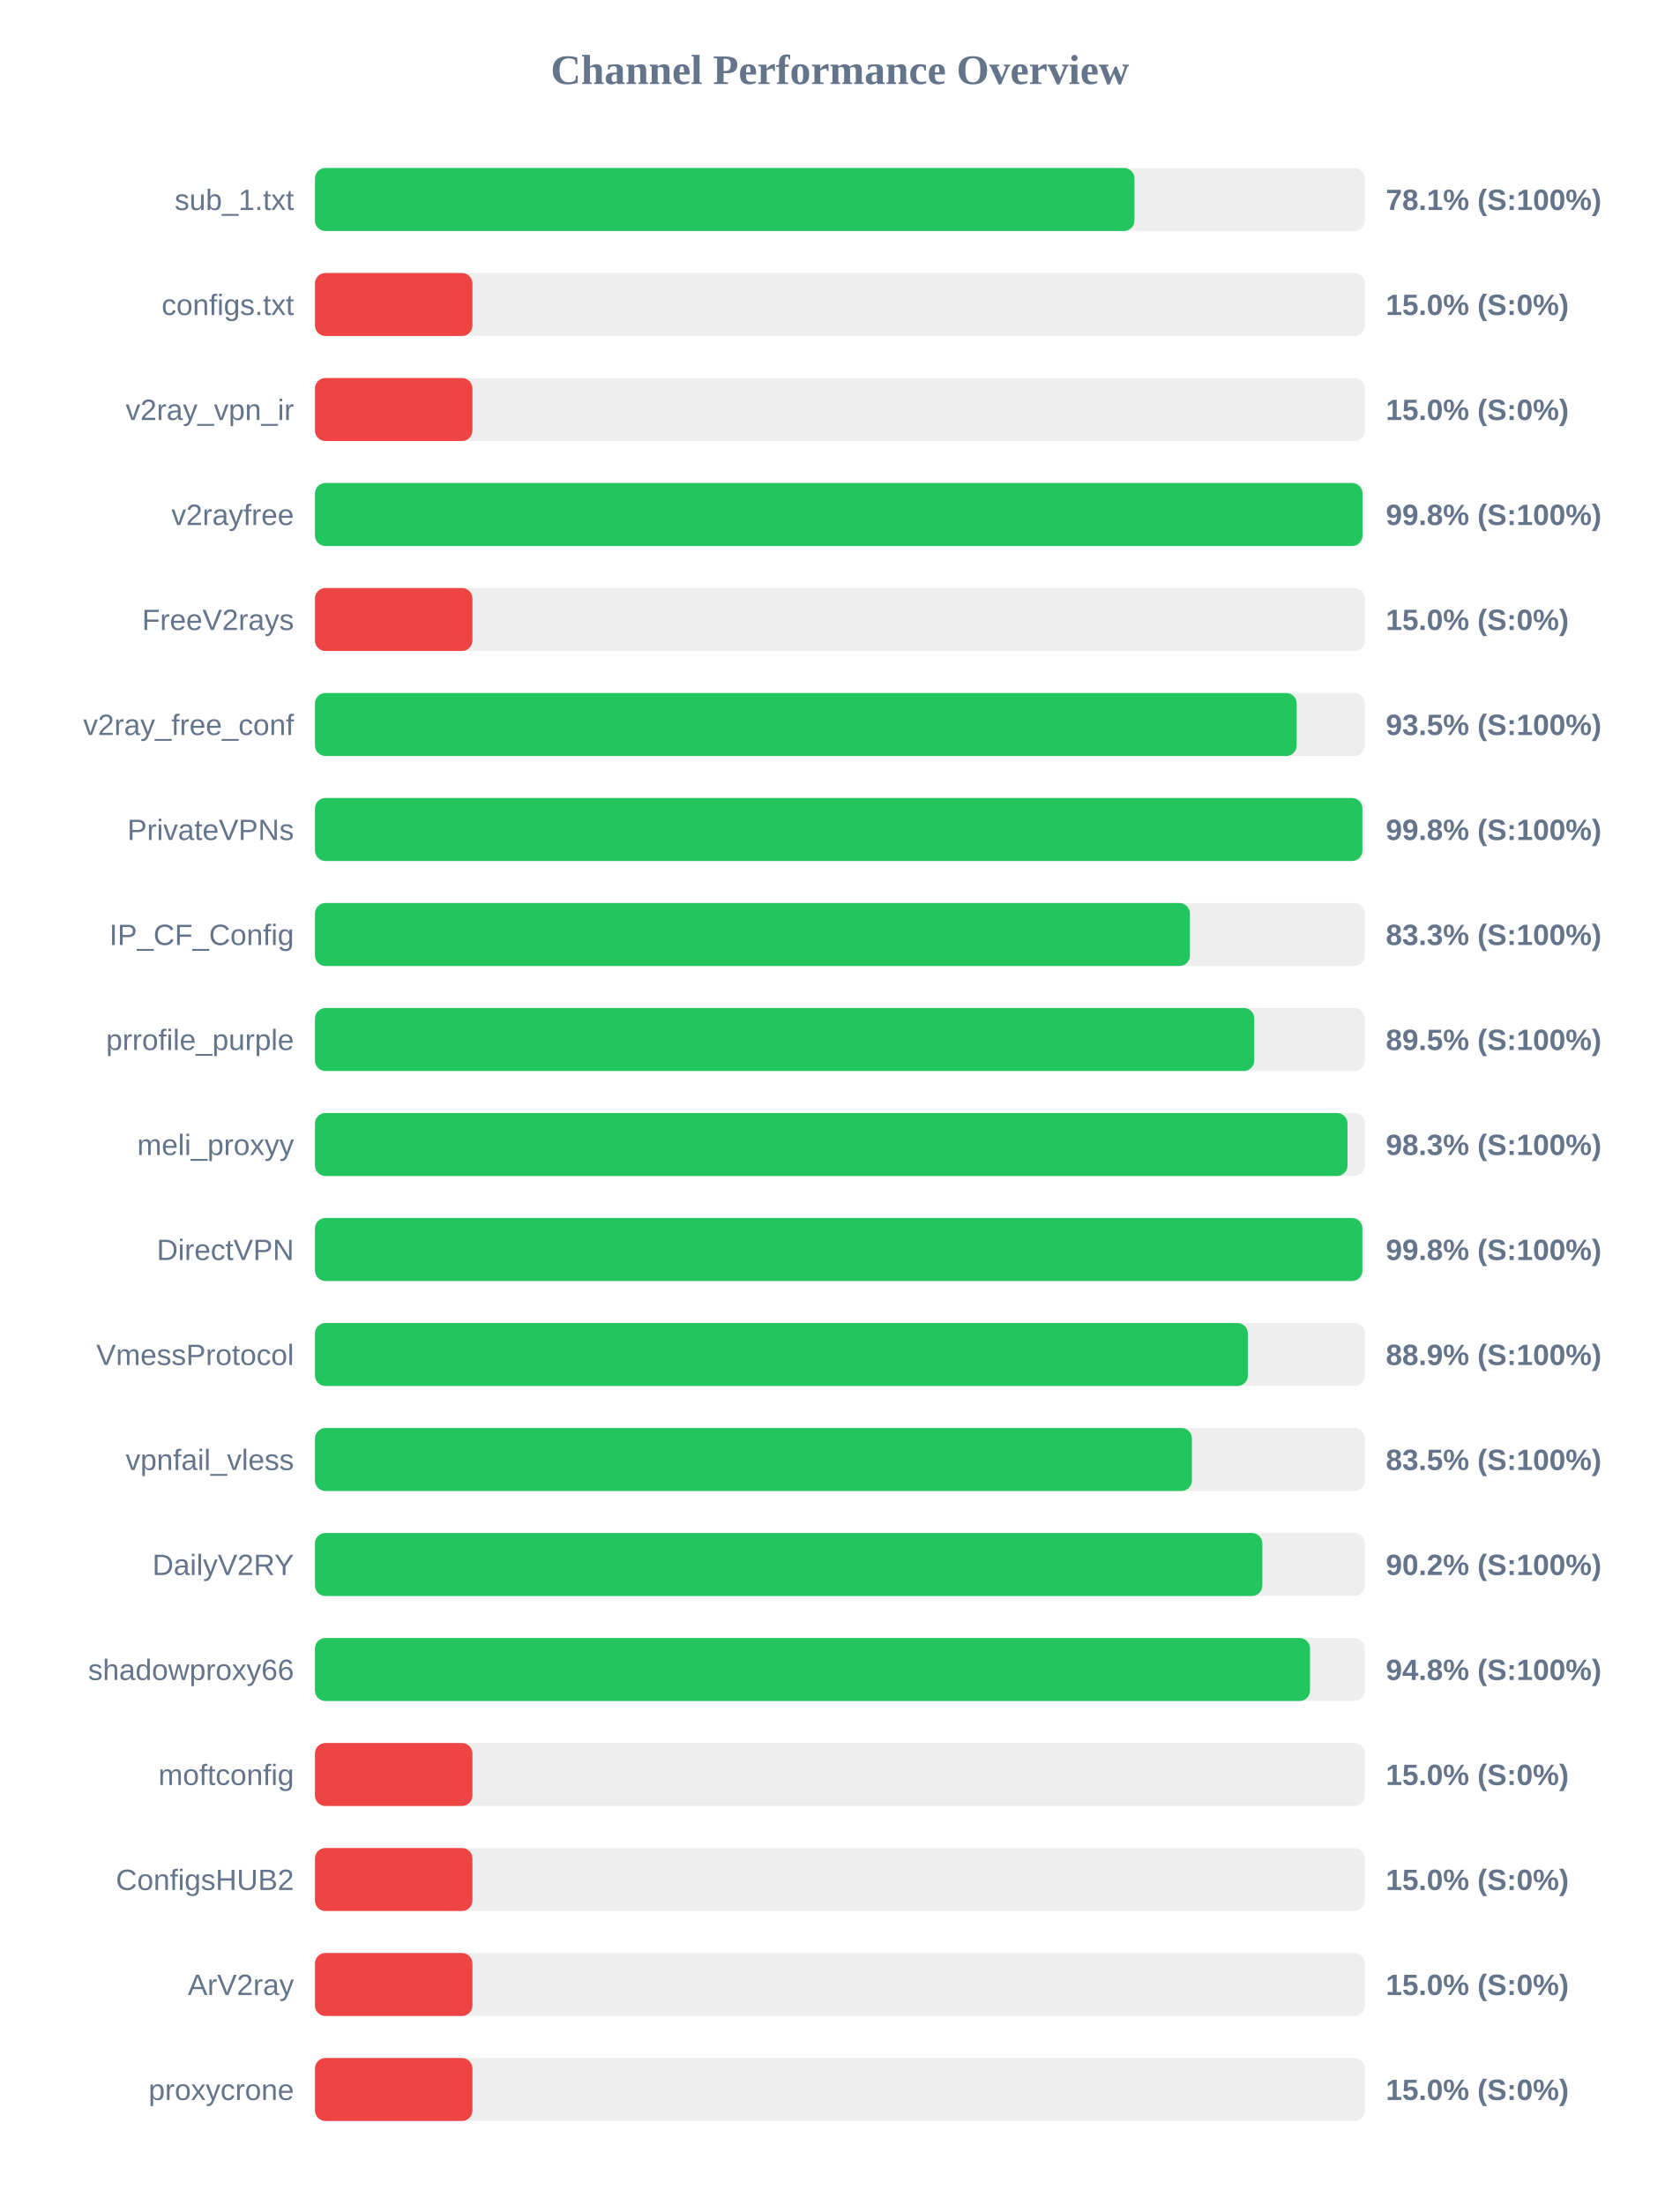
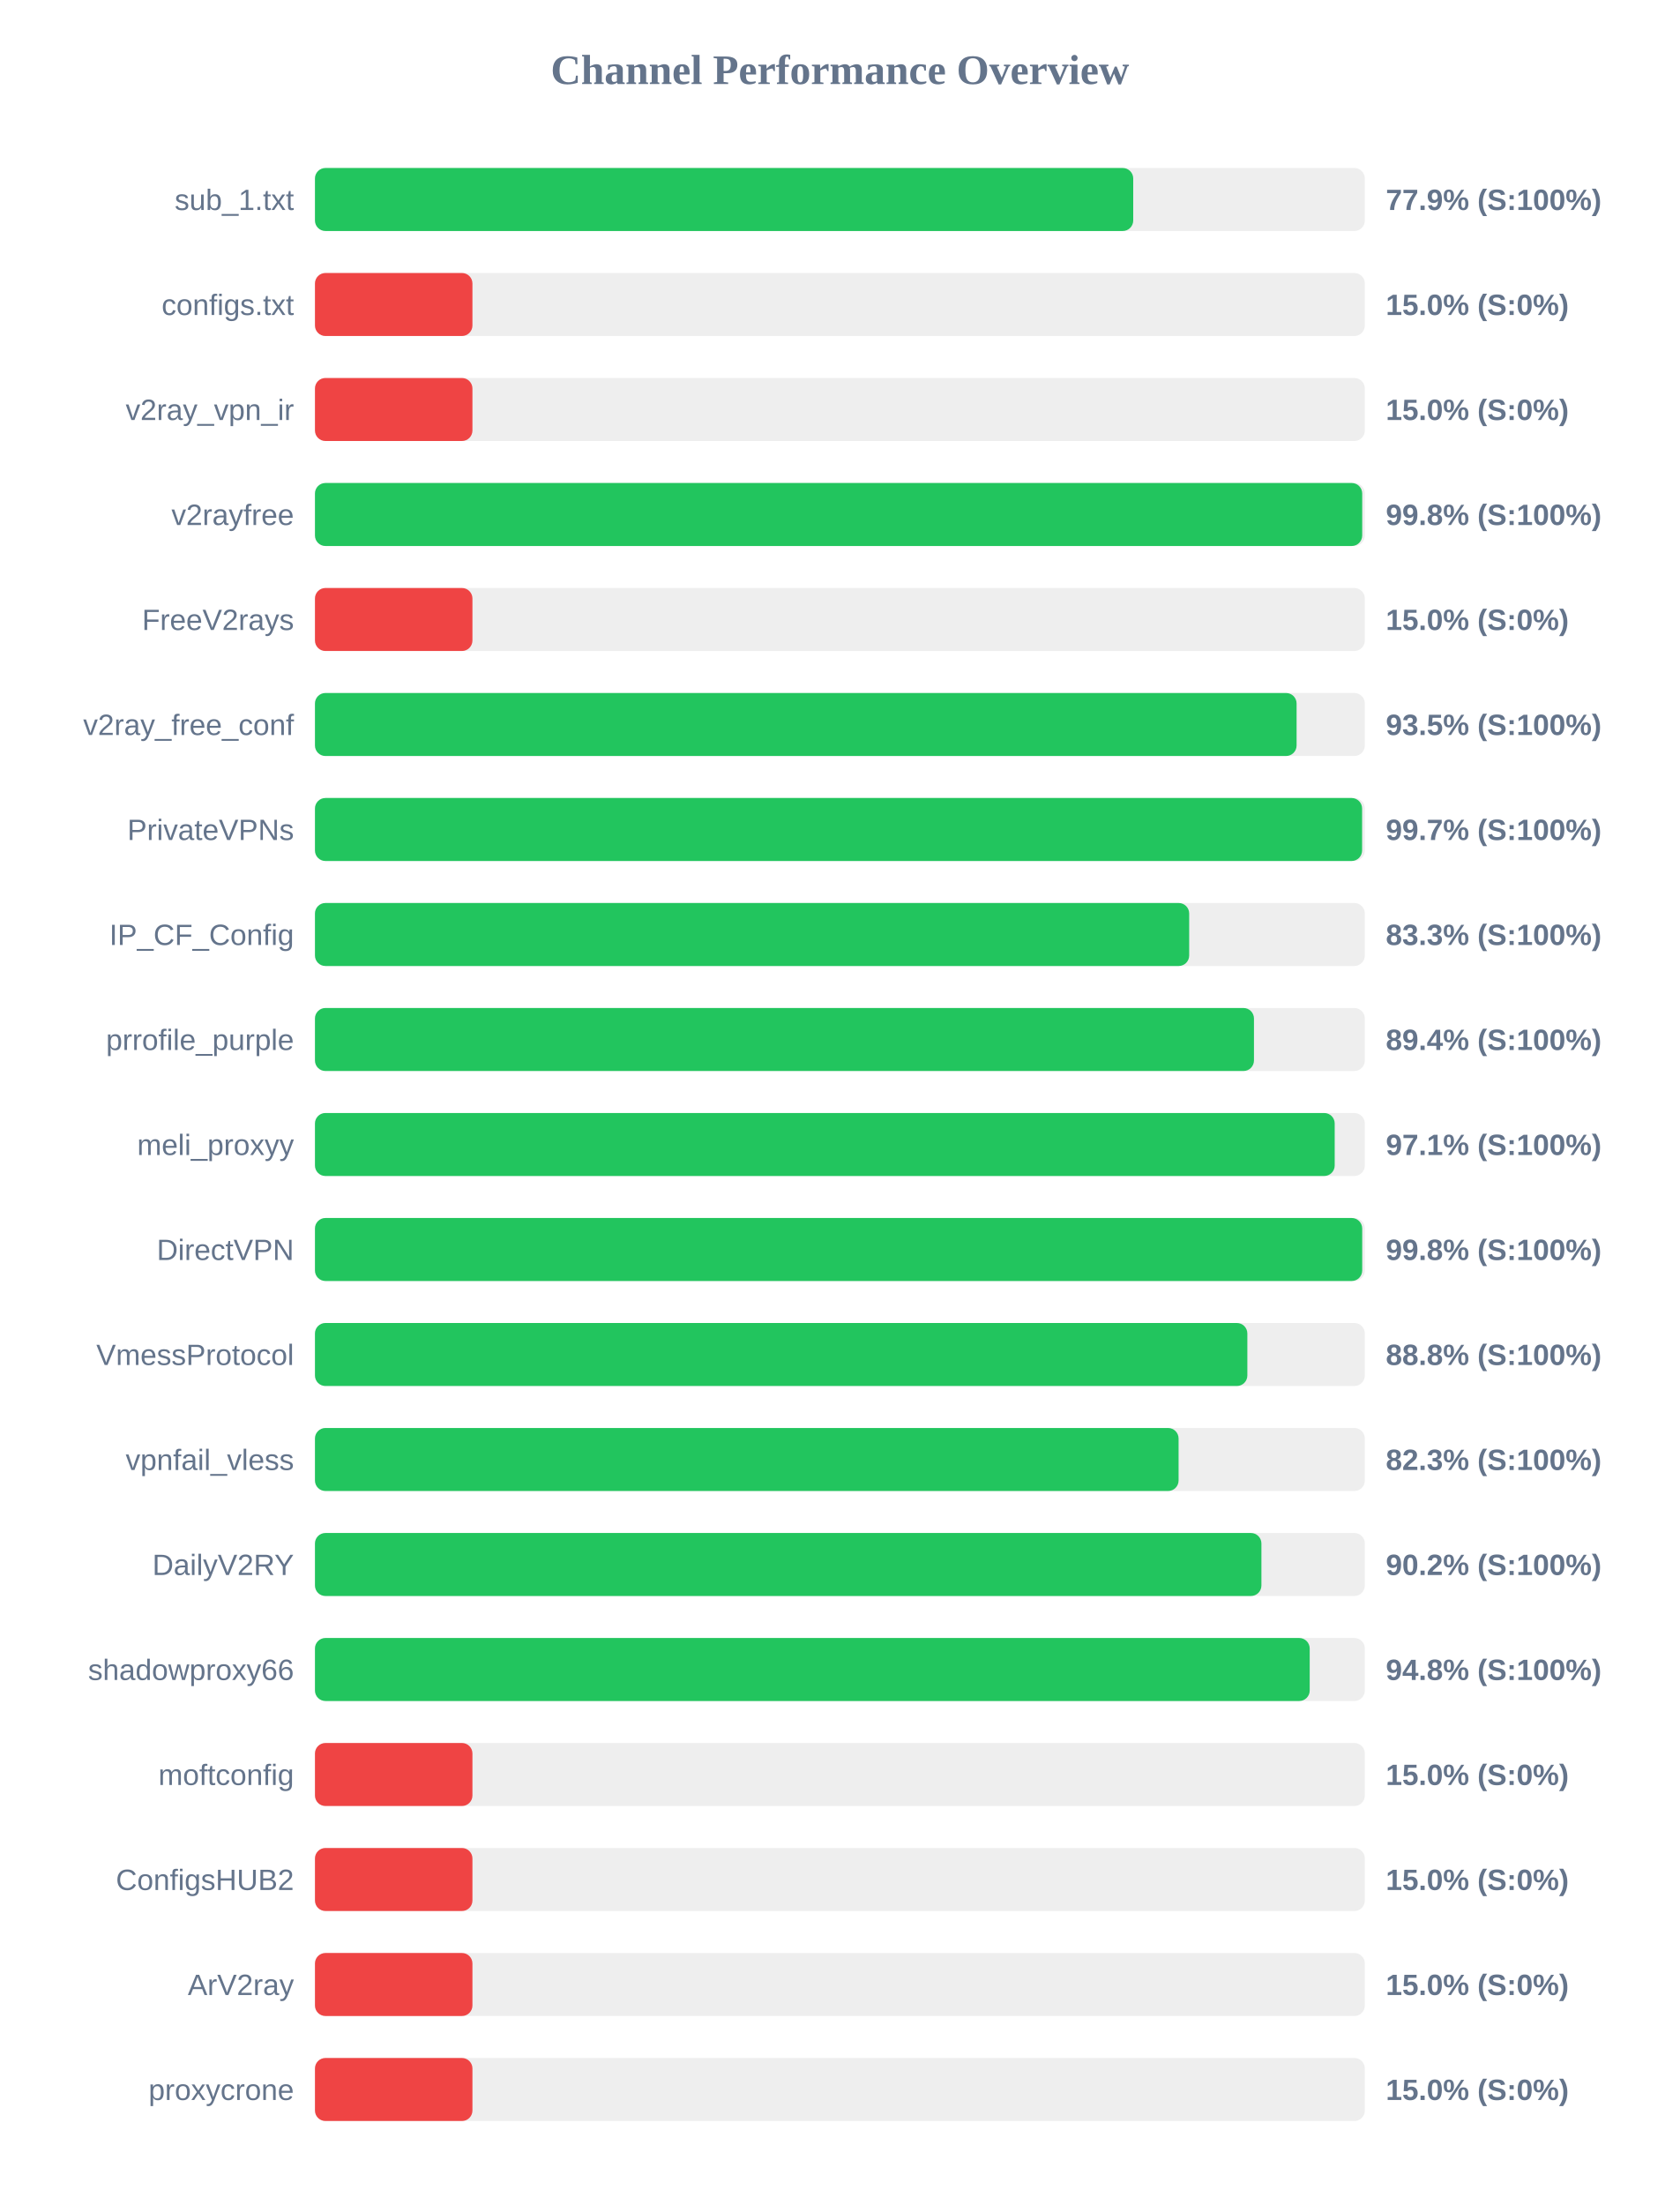
<svg xmlns="http://www.w3.org/2000/svg" width="800" height="1050" version="1.1">
  <style>
        .row { font: 14px Arial; fill: #64748b; }
        .score { font: bold 14px Arial; fill: #64748b; }
    </style>
  <text x="400" y="40" text-anchor="middle" font-size="20px" font-weight="bold" fill="#64748b">Channel Performance Overview</text>
  <rect x="150" y="80" width="500" height="30" fill="#eee" rx="5" />
-   <rect x="150" y="80" width="390.3" height="30" fill="#22c55e" rx="5" />
+   <rect x="150" y="80" width="389.7" height="30" fill="#22c55e" rx="5" />
  <text x="140" y="100" text-anchor="end" class="row">sub_1.txt</text>
-   <text x="660" y="100" text-anchor="start" class="score">78.1% (S:100%)</text>
+   <text x="660" y="100" text-anchor="start" class="score">77.9% (S:100%)</text>
  <rect x="150" y="130" width="500" height="30" fill="#eee" rx="5" />
  <rect x="150" y="130" width="75.0" height="30" fill="#ef4444" rx="5" />
  <text x="140" y="150" text-anchor="end" class="row">configs.txt</text>
  <text x="660" y="150" text-anchor="start" class="score">15.0% (S:0%)</text>
  <rect x="150" y="180" width="500" height="30" fill="#eee" rx="5" />
  <rect x="150" y="180" width="75.0" height="30" fill="#ef4444" rx="5" />
  <text x="140" y="200" text-anchor="end" class="row">v2ray_vpn_ir</text>
  <text x="660" y="200" text-anchor="start" class="score">15.0% (S:0%)</text>
  <rect x="150" y="230" width="500" height="30" fill="#eee" rx="5" />
-   <rect x="150" y="230" width="498.9" height="30" fill="#22c55e" rx="5" />
+   <rect x="150" y="230" width="498.75" height="30" fill="#22c55e" rx="5" />
  <text x="140" y="250" text-anchor="end" class="row">v2rayfree</text>
  <text x="660" y="250" text-anchor="start" class="score">99.8% (S:100%)</text>
  <rect x="150" y="280" width="500" height="30" fill="#eee" rx="5" />
  <rect x="150" y="280" width="75.0" height="30" fill="#ef4444" rx="5" />
  <text x="140" y="300" text-anchor="end" class="row">FreeV2rays</text>
  <text x="660" y="300" text-anchor="start" class="score">15.0% (S:0%)</text>
  <rect x="150" y="330" width="500" height="30" fill="#eee" rx="5" />
-   <rect x="150" y="330" width="467.55" height="30" fill="#22c55e" rx="5" />
+   <rect x="150" y="330" width="467.5" height="30" fill="#22c55e" rx="5" />
  <text x="140" y="350" text-anchor="end" class="row">v2ray_free_conf</text>
  <text x="660" y="350" text-anchor="start" class="score">93.5% (S:100%)</text>
  <rect x="150" y="380" width="500" height="30" fill="#eee" rx="5" />
-   <rect x="150" y="380" width="498.85" height="30" fill="#22c55e" rx="5" />
+   <rect x="150" y="380" width="498.7" height="30" fill="#22c55e" rx="5" />
  <text x="140" y="400" text-anchor="end" class="row">PrivateVPNs</text>
-   <text x="660" y="400" text-anchor="start" class="score">99.8% (S:100%)</text>
+   <text x="660" y="400" text-anchor="start" class="score">99.7% (S:100%)</text>
  <rect x="150" y="430" width="500" height="30" fill="#eee" rx="5" />
-   <rect x="150" y="430" width="416.7" height="30" fill="#22c55e" rx="5" />
+   <rect x="150" y="430" width="416.35" height="30" fill="#22c55e" rx="5" />
  <text x="140" y="450" text-anchor="end" class="row">IP_CF_Config</text>
  <text x="660" y="450" text-anchor="start" class="score">83.3% (S:100%)</text>
  <rect x="150" y="480" width="500" height="30" fill="#eee" rx="5" />
-   <rect x="150" y="480" width="447.35" height="30" fill="#22c55e" rx="5" />
+   <rect x="150" y="480" width="447.2" height="30" fill="#22c55e" rx="5" />
  <text x="140" y="500" text-anchor="end" class="row">prrofile_purple</text>
-   <text x="660" y="500" text-anchor="start" class="score">89.5% (S:100%)</text>
+   <text x="660" y="500" text-anchor="start" class="score">89.4% (S:100%)</text>
  <rect x="150" y="530" width="500" height="30" fill="#eee" rx="5" />
-   <rect x="150" y="530" width="491.75" height="30" fill="#22c55e" rx="5" />
+   <rect x="150" y="530" width="485.65" height="30" fill="#22c55e" rx="5" />
  <text x="140" y="550" text-anchor="end" class="row">meli_proxyy</text>
-   <text x="660" y="550" text-anchor="start" class="score">98.3% (S:100%)</text>
+   <text x="660" y="550" text-anchor="start" class="score">97.1% (S:100%)</text>
  <rect x="150" y="580" width="500" height="30" fill="#eee" rx="5" />
-   <rect x="150" y="580" width="498.85" height="30" fill="#22c55e" rx="5" />
+   <rect x="150" y="580" width="498.75" height="30" fill="#22c55e" rx="5" />
  <text x="140" y="600" text-anchor="end" class="row">DirectVPN</text>
  <text x="660" y="600" text-anchor="start" class="score">99.8% (S:100%)</text>
  <rect x="150" y="630" width="500" height="30" fill="#eee" rx="5" />
-   <rect x="150" y="630" width="444.3" height="30" fill="#22c55e" rx="5" />
+   <rect x="150" y="630" width="444.05" height="30" fill="#22c55e" rx="5" />
  <text x="140" y="650" text-anchor="end" class="row">VmessProtocol</text>
-   <text x="660" y="650" text-anchor="start" class="score">88.9% (S:100%)</text>
+   <text x="660" y="650" text-anchor="start" class="score">88.8% (S:100%)</text>
  <rect x="150" y="680" width="500" height="30" fill="#eee" rx="5" />
-   <rect x="150" y="680" width="417.65" height="30" fill="#22c55e" rx="5" />
+   <rect x="150" y="680" width="411.3" height="30" fill="#22c55e" rx="5" />
  <text x="140" y="700" text-anchor="end" class="row">vpnfail_vless</text>
-   <text x="660" y="700" text-anchor="start" class="score">83.5% (S:100%)</text>
+   <text x="660" y="700" text-anchor="start" class="score">82.3% (S:100%)</text>
  <rect x="150" y="730" width="500" height="30" fill="#eee" rx="5" />
-   <rect x="150" y="730" width="451.2" height="30" fill="#22c55e" rx="5" />
+   <rect x="150" y="730" width="450.75" height="30" fill="#22c55e" rx="5" />
  <text x="140" y="750" text-anchor="end" class="row">DailyV2RY</text>
  <text x="660" y="750" text-anchor="start" class="score">90.2% (S:100%)</text>
  <rect x="150" y="780" width="500" height="30" fill="#eee" rx="5" />
-   <rect x="150" y="780" width="473.9" height="30" fill="#22c55e" rx="5" />
+   <rect x="150" y="780" width="473.75" height="30" fill="#22c55e" rx="5" />
  <text x="140" y="800" text-anchor="end" class="row">shadowproxy66</text>
  <text x="660" y="800" text-anchor="start" class="score">94.8% (S:100%)</text>
  <rect x="150" y="830" width="500" height="30" fill="#eee" rx="5" />
  <rect x="150" y="830" width="75.0" height="30" fill="#ef4444" rx="5" />
  <text x="140" y="850" text-anchor="end" class="row">moftconfig</text>
  <text x="660" y="850" text-anchor="start" class="score">15.0% (S:0%)</text>
  <rect x="150" y="880" width="500" height="30" fill="#eee" rx="5" />
  <rect x="150" y="880" width="75.0" height="30" fill="#ef4444" rx="5" />
  <text x="140" y="900" text-anchor="end" class="row">ConfigsHUB2</text>
  <text x="660" y="900" text-anchor="start" class="score">15.0% (S:0%)</text>
  <rect x="150" y="930" width="500" height="30" fill="#eee" rx="5" />
  <rect x="150" y="930" width="75.0" height="30" fill="#ef4444" rx="5" />
  <text x="140" y="950" text-anchor="end" class="row">ArV2ray</text>
  <text x="660" y="950" text-anchor="start" class="score">15.0% (S:0%)</text>
  <rect x="150" y="980" width="500" height="30" fill="#eee" rx="5" />
  <rect x="150" y="980" width="75.0" height="30" fill="#ef4444" rx="5" />
  <text x="140" y="1000" text-anchor="end" class="row">proxycrone</text>
  <text x="660" y="1000" text-anchor="start" class="score">15.0% (S:0%)</text>
</svg>
